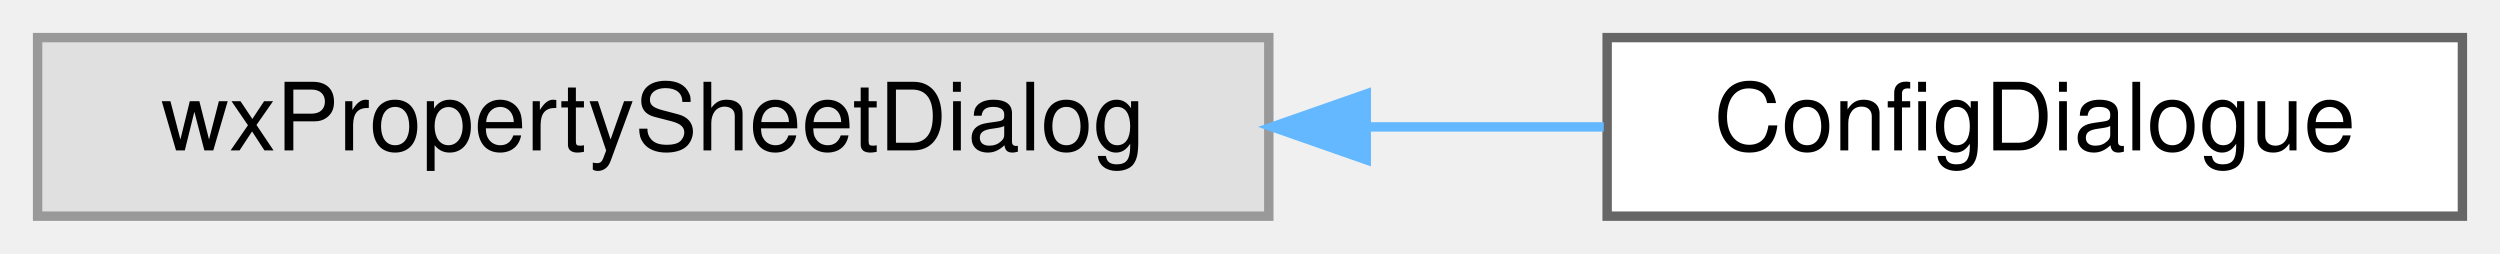
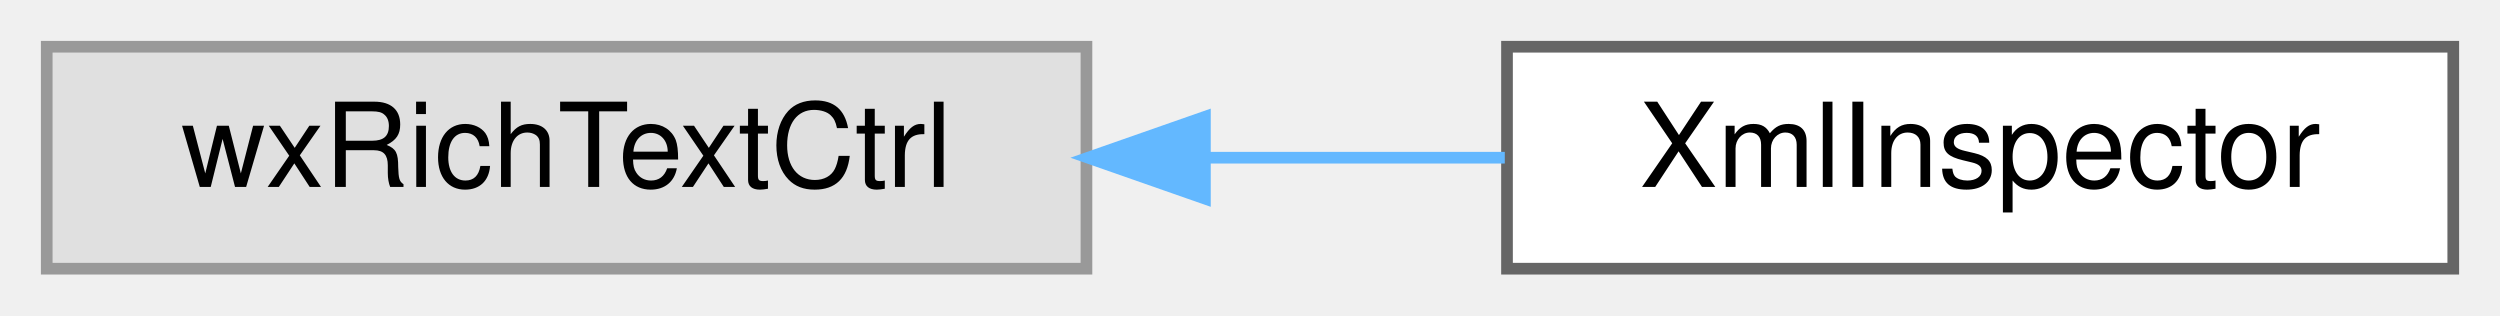
- <svg xmlns="http://www.w3.org/2000/svg" xmlns:xlink="http://www.w3.org/1999/xlink" width="266pt" height="27pt" viewBox="0.00 0.00 266.00 27.00">
+ <svg xmlns="http://www.w3.org/2000/svg" xmlns:xlink="http://www.w3.org/1999/xlink" width="214pt" height="27pt" viewBox="0.00 0.00 214.00 27.00">
  <g id="graph0" class="graph" transform="scale(1 1) rotate(0) translate(4 23)">
    <g id="node1" class="node">
      <g id="a_node1">
        <a xlink:title=" ">
-           <polygon fill="#e0e0e0" stroke="#999999" points="131,-19 0,-19 0,0 131,0 131,-19" />
-           <text text-anchor="middle" x="65.5" y="-7" font-family="Helvetica,sans-Serif" font-size="10.00">wxPropertySheetDialog</text>
+           <polygon fill="#e0e0e0" stroke="#999999" points="89,-19 0,-19 0,0 89,0 89,-19" />
+           <text text-anchor="middle" x="44.5" y="-7" font-family="Helvetica,sans-Serif" font-size="10.00">wxRichTextCtrl</text>
        </a>
      </g>
    </g>
    <g id="node2" class="node">
      <g id="a_node2">
-         <a xlink:href="classConfigDialogue.html" target="_top" xlink:title="The configuration dialog.">
-           <polygon fill="white" stroke="#666666" points="258,-19 167,-19 167,0 258,0 258,-19" />
-           <text text-anchor="middle" x="212.5" y="-7" font-family="Helvetica,sans-Serif" font-size="10.00">ConfigDialogue</text>
+         <a xlink:href="classXmlInspector.html" target="_top" xlink:title="This class generates a pane displaying the communication between maxima and wxMaxima.">
+           <polygon fill="white" stroke="#666666" points="206,-19 125,-19 125,0 206,0 206,-19" />
+           <text text-anchor="middle" x="165.5" y="-7" font-family="Helvetica,sans-Serif" font-size="10.00">XmlInspector</text>
        </a>
      </g>
    </g>
    <g id="edge1" class="edge">
-       <path fill="none" stroke="#63b8ff" d="M141.46,-9.5C150.06,-9.5 158.61,-9.5 166.64,-9.5" />
-       <polygon fill="#63b8ff" stroke="#63b8ff" points="141.37,-6 131.37,-9.5 141.37,-13 141.37,-6" />
+       <path fill="none" stroke="#63b8ff" d="M99.15,-9.5C107.78,-9.5 116.58,-9.5 124.81,-9.5" />
+       <polygon fill="#63b8ff" stroke="#63b8ff" points="99.14,-6 89.14,-9.5 99.14,-13 99.14,-6" />
    </g>
  </g>
</svg>
